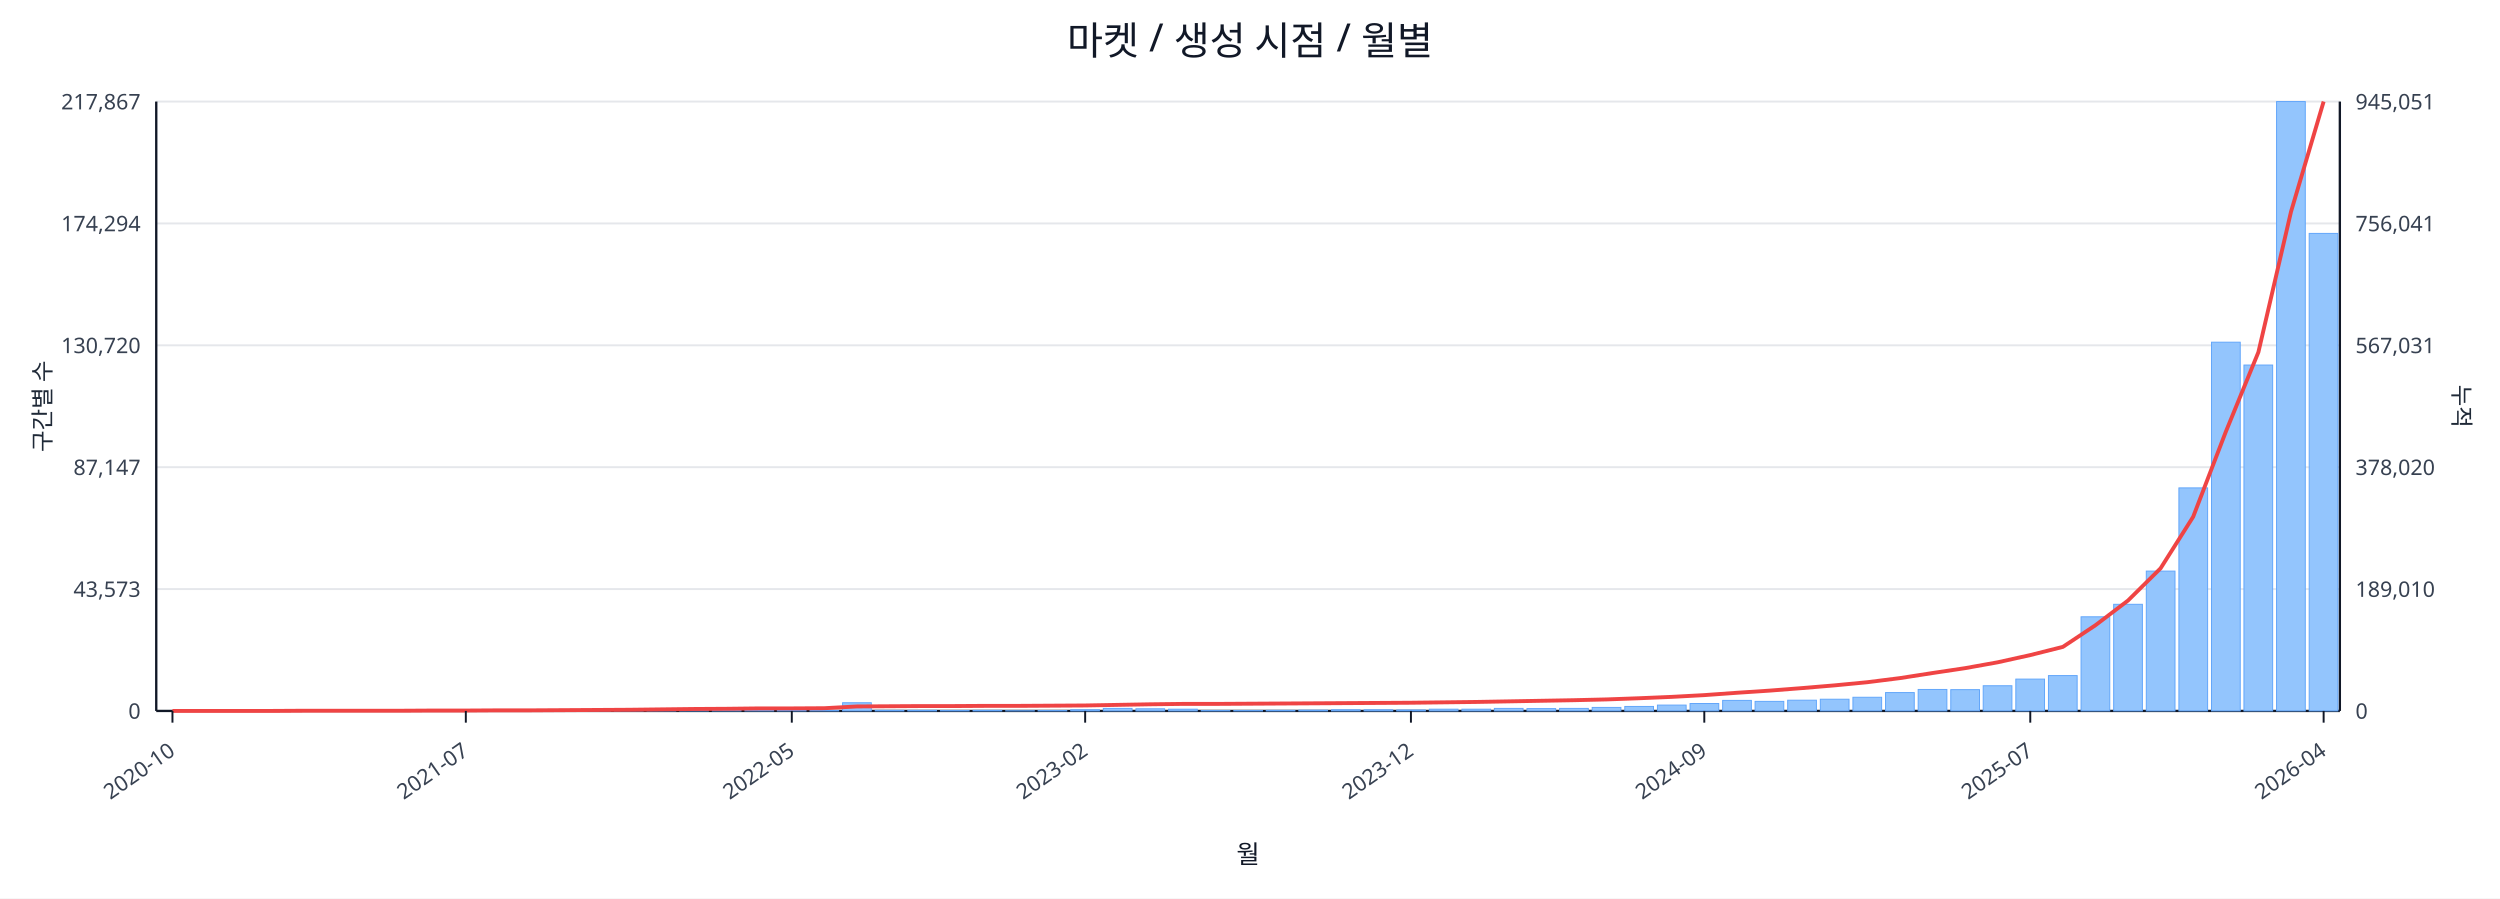
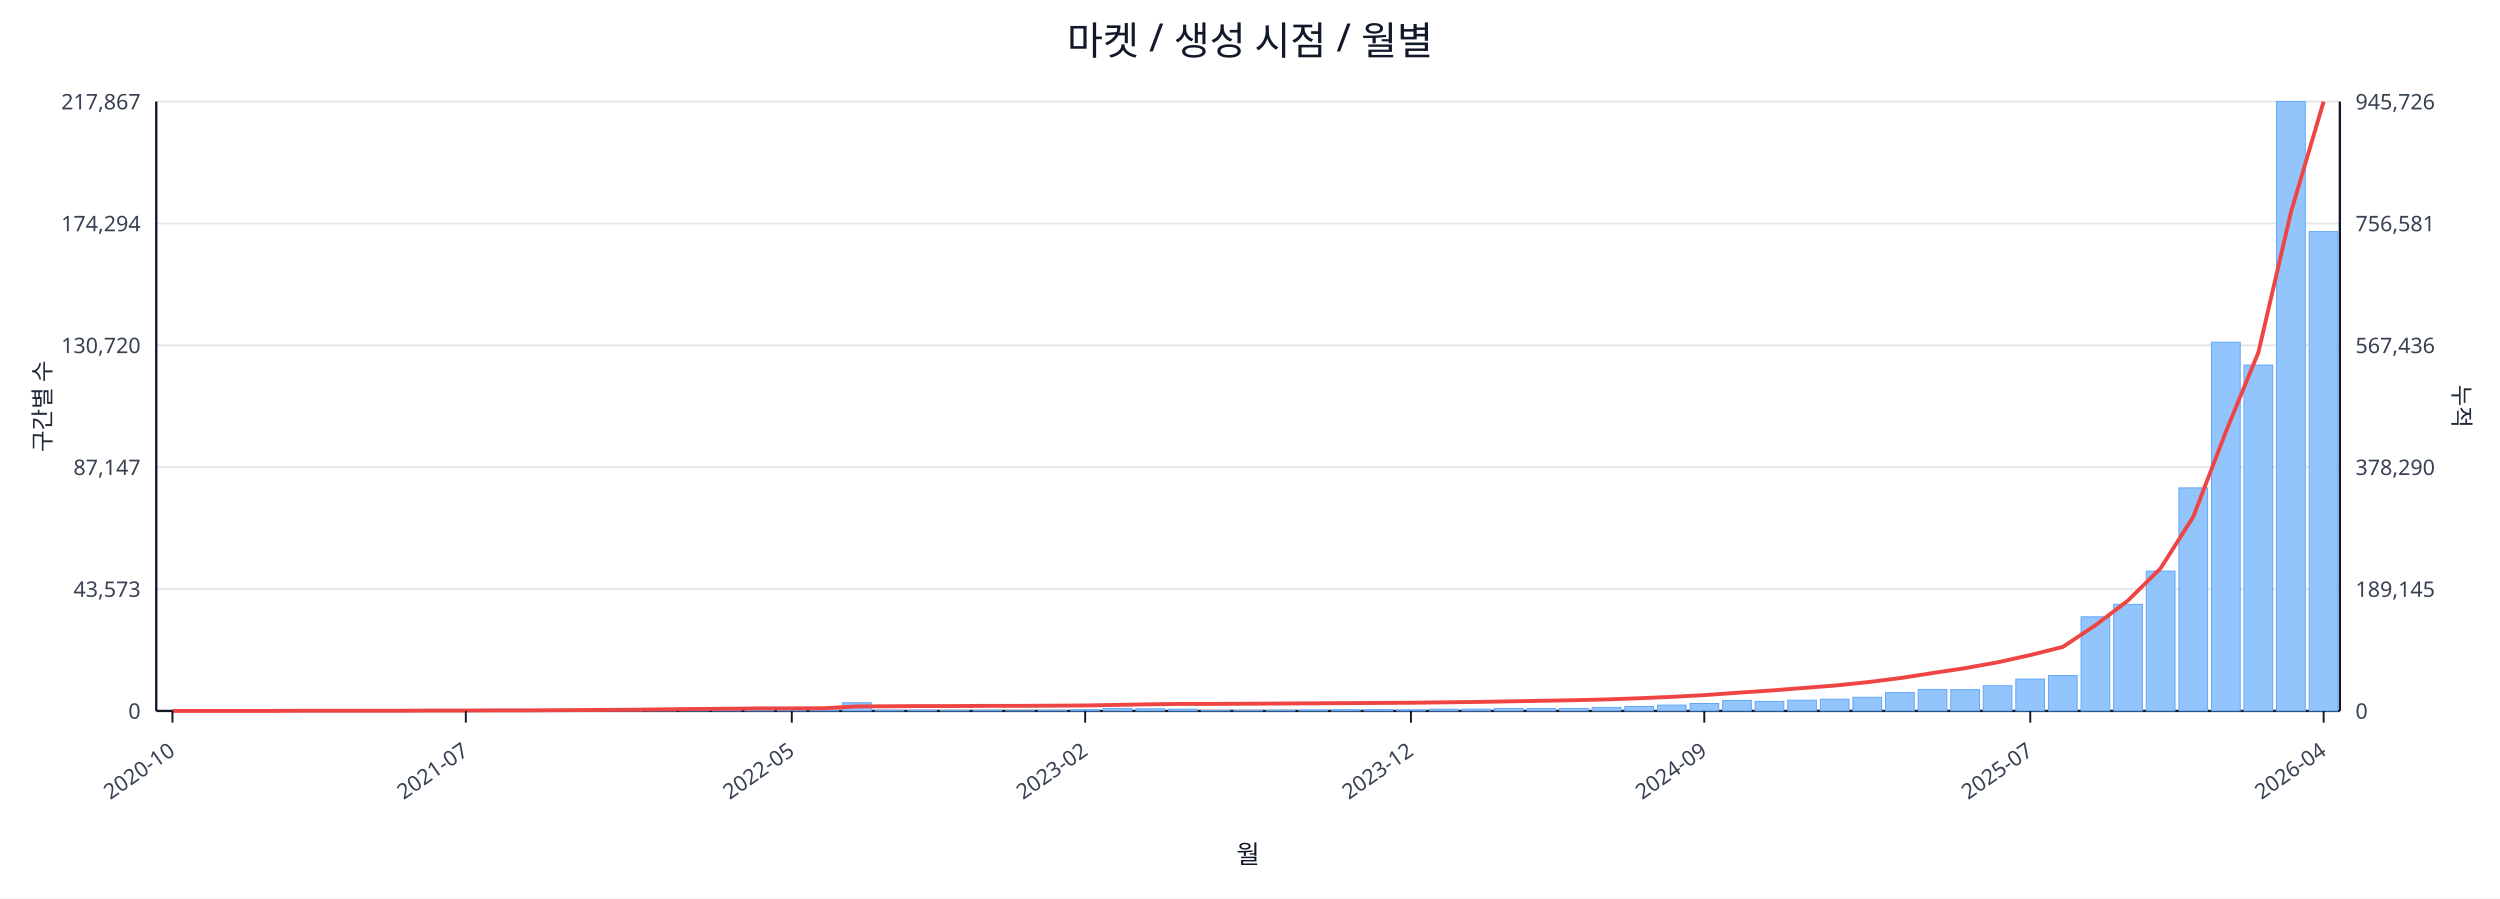
<svg xmlns="http://www.w3.org/2000/svg" width="1280" height="460" viewBox="0 0 1280 460">
  <rect x="0" y="0" width="100%" height="100%" fill="#ffffff" />
  <text x="640.0" y="28" font-size="20" text-anchor="middle" font-family="sans-serif" fill="#111827">마켓 / 생성 시점 / 월별</text>
  <line x1="80.0" y1="52.0" x2="1198.0" y2="52.0" stroke="#e5e7eb" stroke-width="1" />
  <text x="72.0" y="56.0" font-size="11" text-anchor="end" font-family="sans-serif" fill="#374151">217,867</text>
-   <text x="1206.0" y="56.0" font-size="11" text-anchor="start" font-family="sans-serif" fill="#374151">945,051</text>
+   <text x="1206.0" y="56.0" font-size="11" text-anchor="start" font-family="sans-serif" fill="#374151">945,726</text>
  <line x1="80.0" y1="114.4" x2="1198.0" y2="114.4" stroke="#e5e7eb" stroke-width="1" />
  <text x="72.0" y="118.4" font-size="11" text-anchor="end" font-family="sans-serif" fill="#374151">174,294</text>
-   <text x="1206.0" y="118.4" font-size="11" text-anchor="start" font-family="sans-serif" fill="#374151">756,041</text>
+   <text x="1206.0" y="118.4" font-size="11" text-anchor="start" font-family="sans-serif" fill="#374151">756,581</text>
  <line x1="80.0" y1="176.8" x2="1198.0" y2="176.8" stroke="#e5e7eb" stroke-width="1" />
  <text x="72.0" y="180.8" font-size="11" text-anchor="end" font-family="sans-serif" fill="#374151">130,720</text>
-   <text x="1206.0" y="180.8" font-size="11" text-anchor="start" font-family="sans-serif" fill="#374151">567,031</text>
+   <text x="1206.0" y="180.8" font-size="11" text-anchor="start" font-family="sans-serif" fill="#374151">567,436</text>
  <line x1="80.0" y1="239.2" x2="1198.0" y2="239.2" stroke="#e5e7eb" stroke-width="1" />
  <text x="72.0" y="243.2" font-size="11" text-anchor="end" font-family="sans-serif" fill="#374151">87,147</text>
-   <text x="1206.0" y="243.2" font-size="11" text-anchor="start" font-family="sans-serif" fill="#374151">378,020</text>
+   <text x="1206.0" y="243.2" font-size="11" text-anchor="start" font-family="sans-serif" fill="#374151">378,290</text>
  <line x1="80.0" y1="301.6" x2="1198.0" y2="301.6" stroke="#e5e7eb" stroke-width="1" />
  <text x="72.0" y="305.6" font-size="11" text-anchor="end" font-family="sans-serif" fill="#374151">43,573</text>
-   <text x="1206.0" y="305.6" font-size="11" text-anchor="start" font-family="sans-serif" fill="#374151">189,010</text>
+   <text x="1206.0" y="305.6" font-size="11" text-anchor="start" font-family="sans-serif" fill="#374151">189,145</text>
  <line x1="80.0" y1="364.0" x2="1198.0" y2="364.0" stroke="#e5e7eb" stroke-width="1" />
  <text x="72.0" y="368.0" font-size="11" text-anchor="end" font-family="sans-serif" fill="#374151">0</text>
  <text x="1206.0" y="368.0" font-size="11" text-anchor="start" font-family="sans-serif" fill="#374151">0</text>
  <line x1="80.0" y1="364.0" x2="1198.0" y2="364.0" stroke="#111827" stroke-width="1.2" />
  <line x1="80.0" y1="52.0" x2="80.0" y2="364.0" stroke="#111827" stroke-width="1.2" />
  <line x1="1198.0" y1="52.0" x2="1198.0" y2="364.0" stroke="#111827" stroke-width="1.2" />
  <rect x="81.0" y="364.0" width="14.7" height="0.0" fill="#93c5fd" stroke="#60a5fa" stroke-width="0.5" />
  <rect x="97.7" y="364.0" width="14.7" height="0.0" fill="#93c5fd" stroke="#60a5fa" stroke-width="0.5" />
  <rect x="114.4" y="364.0" width="14.7" height="0.0" fill="#93c5fd" stroke="#60a5fa" stroke-width="0.5" />
  <rect x="131.1" y="363.9" width="14.7" height="0.1" fill="#93c5fd" stroke="#60a5fa" stroke-width="0.5" />
  <rect x="147.7" y="363.9" width="14.7" height="0.1" fill="#93c5fd" stroke="#60a5fa" stroke-width="0.5" />
  <rect x="164.4" y="363.9" width="14.7" height="0.1" fill="#93c5fd" stroke="#60a5fa" stroke-width="0.5" />
  <rect x="181.1" y="363.9" width="14.7" height="0.1" fill="#93c5fd" stroke="#60a5fa" stroke-width="0.5" />
  <rect x="197.8" y="363.8" width="14.7" height="0.2" fill="#93c5fd" stroke="#60a5fa" stroke-width="0.5" />
  <rect x="214.5" y="363.7" width="14.7" height="0.3" fill="#93c5fd" stroke="#60a5fa" stroke-width="0.5" />
  <rect x="231.2" y="363.8" width="14.7" height="0.2" fill="#93c5fd" stroke="#60a5fa" stroke-width="0.5" />
  <rect x="247.9" y="363.8" width="14.7" height="0.2" fill="#93c5fd" stroke="#60a5fa" stroke-width="0.5" />
  <rect x="264.6" y="363.9" width="14.7" height="0.1" fill="#93c5fd" stroke="#60a5fa" stroke-width="0.5" />
  <rect x="281.2" y="363.7" width="14.7" height="0.3" fill="#93c5fd" stroke="#60a5fa" stroke-width="0.5" />
  <rect x="297.9" y="363.4" width="14.7" height="0.6" fill="#93c5fd" stroke="#60a5fa" stroke-width="0.5" />
  <rect x="314.6" y="363.5" width="14.7" height="0.5" fill="#93c5fd" stroke="#60a5fa" stroke-width="0.5" />
  <rect x="331.3" y="363.1" width="14.7" height="0.9" fill="#93c5fd" stroke="#60a5fa" stroke-width="0.5" />
  <rect x="348.0" y="363.5" width="14.7" height="0.5" fill="#93c5fd" stroke="#60a5fa" stroke-width="0.5" />
  <rect x="364.7" y="363.3" width="14.7" height="0.7" fill="#93c5fd" stroke="#60a5fa" stroke-width="0.5" />
  <rect x="381.4" y="363.4" width="14.7" height="0.6" fill="#93c5fd" stroke="#60a5fa" stroke-width="0.5" />
  <rect x="398.0" y="363.6" width="14.7" height="0.4" fill="#93c5fd" stroke="#60a5fa" stroke-width="0.5" />
  <rect x="414.7" y="363.8" width="14.7" height="0.2" fill="#93c5fd" stroke="#60a5fa" stroke-width="0.5" />
  <rect x="431.4" y="359.8" width="14.7" height="4.2" fill="#93c5fd" stroke="#60a5fa" stroke-width="0.5" />
  <rect x="448.1" y="363.7" width="14.7" height="0.3" fill="#93c5fd" stroke="#60a5fa" stroke-width="0.5" />
  <rect x="464.8" y="363.7" width="14.7" height="0.3" fill="#93c5fd" stroke="#60a5fa" stroke-width="0.5" />
  <rect x="481.5" y="363.8" width="14.7" height="0.2" fill="#93c5fd" stroke="#60a5fa" stroke-width="0.5" />
  <rect x="498.2" y="363.7" width="14.7" height="0.3" fill="#93c5fd" stroke="#60a5fa" stroke-width="0.5" />
  <rect x="514.9" y="363.9" width="14.7" height="0.1" fill="#93c5fd" stroke="#60a5fa" stroke-width="0.5" />
  <rect x="531.5" y="363.8" width="14.7" height="0.2" fill="#93c5fd" stroke="#60a5fa" stroke-width="0.5" />
  <rect x="548.2" y="363.4" width="14.7" height="0.6" fill="#93c5fd" stroke="#60a5fa" stroke-width="0.5" />
  <rect x="564.9" y="362.7" width="14.7" height="1.3" fill="#93c5fd" stroke="#60a5fa" stroke-width="0.5" />
  <rect x="581.6" y="362.9" width="14.7" height="1.1" fill="#93c5fd" stroke="#60a5fa" stroke-width="0.5" />
  <rect x="598.3" y="363.1" width="14.7" height="0.9" fill="#93c5fd" stroke="#60a5fa" stroke-width="0.5" />
  <rect x="615.0" y="363.8" width="14.7" height="0.2" fill="#93c5fd" stroke="#60a5fa" stroke-width="0.5" />
  <rect x="631.7" y="363.8" width="14.7" height="0.2" fill="#93c5fd" stroke="#60a5fa" stroke-width="0.5" />
  <rect x="648.3" y="363.7" width="14.7" height="0.3" fill="#93c5fd" stroke="#60a5fa" stroke-width="0.5" />
  <rect x="665.0" y="363.6" width="14.7" height="0.4" fill="#93c5fd" stroke="#60a5fa" stroke-width="0.5" />
  <rect x="681.7" y="363.4" width="14.7" height="0.6" fill="#93c5fd" stroke="#60a5fa" stroke-width="0.5" />
  <rect x="698.4" y="363.4" width="14.7" height="0.6" fill="#93c5fd" stroke="#60a5fa" stroke-width="0.5" />
  <rect x="715.1" y="363.5" width="14.7" height="0.5" fill="#93c5fd" stroke="#60a5fa" stroke-width="0.5" />
  <rect x="731.8" y="363.1" width="14.7" height="0.9" fill="#93c5fd" stroke="#60a5fa" stroke-width="0.5" />
  <rect x="748.5" y="363.1" width="14.7" height="0.9" fill="#93c5fd" stroke="#60a5fa" stroke-width="0.5" />
  <rect x="765.1" y="362.7" width="14.7" height="1.3" fill="#93c5fd" stroke="#60a5fa" stroke-width="0.5" />
  <rect x="781.8" y="362.8" width="14.7" height="1.2" fill="#93c5fd" stroke="#60a5fa" stroke-width="0.5" />
  <rect x="798.5" y="362.7" width="14.7" height="1.3" fill="#93c5fd" stroke="#60a5fa" stroke-width="0.5" />
  <rect x="815.2" y="362.2" width="14.7" height="1.8" fill="#93c5fd" stroke="#60a5fa" stroke-width="0.5" />
  <rect x="831.9" y="361.7" width="14.7" height="2.3" fill="#93c5fd" stroke="#60a5fa" stroke-width="0.5" />
  <rect x="848.6" y="361.0" width="14.7" height="3.0" fill="#93c5fd" stroke="#60a5fa" stroke-width="0.5" />
  <rect x="865.3" y="360.2" width="14.7" height="3.8" fill="#93c5fd" stroke="#60a5fa" stroke-width="0.5" />
  <rect x="882.0" y="358.6" width="14.7" height="5.4" fill="#93c5fd" stroke="#60a5fa" stroke-width="0.5" />
  <rect x="898.6" y="359.1" width="14.7" height="4.9" fill="#93c5fd" stroke="#60a5fa" stroke-width="0.5" />
  <rect x="915.3" y="358.5" width="14.7" height="5.5" fill="#93c5fd" stroke="#60a5fa" stroke-width="0.5" />
  <rect x="932.0" y="358.0" width="14.7" height="6.0" fill="#93c5fd" stroke="#60a5fa" stroke-width="0.5" />
  <rect x="948.7" y="357.0" width="14.7" height="7.0" fill="#93c5fd" stroke="#60a5fa" stroke-width="0.5" />
  <rect x="965.4" y="354.6" width="14.7" height="9.4" fill="#93c5fd" stroke="#60a5fa" stroke-width="0.5" />
  <rect x="982.1" y="353.0" width="14.7" height="11.0" fill="#93c5fd" stroke="#60a5fa" stroke-width="0.5" />
  <rect x="998.8" y="353.1" width="14.7" height="10.9" fill="#93c5fd" stroke="#60a5fa" stroke-width="0.5" />
  <rect x="1015.4" y="351.1" width="14.7" height="12.9" fill="#93c5fd" stroke="#60a5fa" stroke-width="0.5" />
  <rect x="1032.1" y="347.7" width="14.7" height="16.3" fill="#93c5fd" stroke="#60a5fa" stroke-width="0.5" />
  <rect x="1048.8" y="345.9" width="14.7" height="18.1" fill="#93c5fd" stroke="#60a5fa" stroke-width="0.5" />
  <rect x="1065.5" y="315.8" width="14.7" height="48.2" fill="#93c5fd" stroke="#60a5fa" stroke-width="0.5" />
  <rect x="1082.2" y="309.4" width="14.7" height="54.6" fill="#93c5fd" stroke="#60a5fa" stroke-width="0.5" />
  <rect x="1098.9" y="292.4" width="14.7" height="71.6" fill="#93c5fd" stroke="#60a5fa" stroke-width="0.5" />
  <rect x="1115.6" y="249.8" width="14.7" height="114.2" fill="#93c5fd" stroke="#60a5fa" stroke-width="0.5" />
  <rect x="1132.3" y="175.2" width="14.7" height="188.8" fill="#93c5fd" stroke="#60a5fa" stroke-width="0.5" />
  <rect x="1148.9" y="186.9" width="14.7" height="177.1" fill="#93c5fd" stroke="#60a5fa" stroke-width="0.5" />
  <rect x="1165.6" y="52.0" width="14.7" height="312.0" fill="#93c5fd" stroke="#60a5fa" stroke-width="0.5" />
-   <rect x="1182.3" y="119.5" width="14.7" height="244.5" fill="#93c5fd" stroke="#60a5fa" stroke-width="0.5" />
-   <polyline fill="none" stroke="#ef4444" stroke-width="2" points="88.3,364.0 105.0,364.0 121.7,364.0 138.4,364.0 155.1,363.9 171.8,363.9 188.5,363.9 205.1,363.9 221.8,363.8 238.5,363.8 255.2,363.7 271.9,363.7 288.6,363.6 305.3,363.5 322.0,363.4 338.6,363.2 355.3,363.0 372.0,362.9 388.7,362.7 405.4,362.7 422.1,362.6 438.8,361.7 455.4,361.6 472.1,361.5 488.8,361.5 505.5,361.4 522.2,361.4 538.9,361.3 555.6,361.2 572.3,360.9 588.9,360.6 605.6,360.4 622.3,360.4 639.0,360.3 655.7,360.2 672.4,360.1 689.1,360.0 705.7,359.9 722.4,359.8 739.1,359.6 755.8,359.4 772.5,359.1 789.2,358.8 805.9,358.5 822.6,358.1 839.2,357.5 855.9,356.8 872.6,355.9 889.3,354.7 906.0,353.6 922.7,352.3 939.4,350.9 956.0,349.3 972.7,347.2 989.4,344.6 1006.1,342.1 1022.8,339.1 1039.5,335.4 1056.2,331.2 1072.9,320.1 1089.5,307.5 1106.2,291.0 1122.9,264.6 1139.6,221.1 1156.3,180.3 1173.0,108.4 1189.7,52.0" />
+   <rect x="1182.3" y="118.6" width="14.7" height="245.4" fill="#93c5fd" stroke="#60a5fa" stroke-width="0.5" />
+   <polyline fill="none" stroke="#ef4444" stroke-width="2" points="88.3,364.0 105.0,364.0 121.7,364.0 138.4,364.0 155.1,363.9 171.8,363.9 188.5,363.9 205.1,363.9 221.8,363.8 238.5,363.8 255.2,363.7 271.9,363.7 288.6,363.6 305.3,363.5 322.0,363.4 338.6,363.2 355.3,363.0 372.0,362.9 388.7,362.7 405.4,362.7 422.1,362.6 438.8,361.7 455.4,361.6 472.1,361.5 488.8,361.5 505.5,361.4 522.2,361.4 538.9,361.3 555.6,361.2 572.3,360.9 588.9,360.6 605.6,360.4 622.3,360.4 639.0,360.3 655.7,360.2 672.4,360.1 689.1,360.0 705.7,359.9 722.4,359.8 739.1,359.6 755.8,359.4 772.5,359.1 789.2,358.8 805.9,358.5 822.6,358.1 839.2,357.5 855.9,356.8 872.6,355.9 889.3,354.7 906.0,353.6 922.7,352.3 939.4,351.0 956.0,349.3 972.7,347.2 989.4,344.6 1006.1,342.1 1022.8,339.1 1039.5,335.4 1056.2,331.2 1072.9,320.1 1089.5,307.5 1106.2,291.0 1122.9,264.7 1139.6,221.2 1156.3,180.4 1173.0,108.5 1189.7,52.0" />
  <line x1="88.3" y1="364.0" x2="88.3" y2="370.0" stroke="#111827" stroke-width="1" />
  <text x="90.3" y="386.0" font-size="11" text-anchor="end" transform="rotate(-35 90.3 386.0)" font-family="sans-serif" fill="#374151">2020-10</text>
  <line x1="238.5" y1="364.0" x2="238.5" y2="370.0" stroke="#111827" stroke-width="1" />
  <text x="240.5" y="386.0" font-size="11" text-anchor="end" transform="rotate(-35 240.5 386.0)" font-family="sans-serif" fill="#374151">2021-07</text>
  <line x1="405.4" y1="364.0" x2="405.4" y2="370.0" stroke="#111827" stroke-width="1" />
  <text x="407.4" y="386.0" font-size="11" text-anchor="end" transform="rotate(-35 407.4 386.0)" font-family="sans-serif" fill="#374151">2022-05</text>
  <line x1="555.6" y1="364.0" x2="555.6" y2="370.0" stroke="#111827" stroke-width="1" />
  <text x="557.6" y="386.0" font-size="11" text-anchor="end" transform="rotate(-35 557.6 386.0)" font-family="sans-serif" fill="#374151">2023-02</text>
  <line x1="722.4" y1="364.0" x2="722.4" y2="370.0" stroke="#111827" stroke-width="1" />
  <text x="724.4" y="386.0" font-size="11" text-anchor="end" transform="rotate(-35 724.4 386.0)" font-family="sans-serif" fill="#374151">2023-12</text>
  <line x1="872.6" y1="364.0" x2="872.6" y2="370.0" stroke="#111827" stroke-width="1" />
  <text x="874.6" y="386.0" font-size="11" text-anchor="end" transform="rotate(-35 874.6 386.0)" font-family="sans-serif" fill="#374151">2024-09</text>
  <line x1="1039.5" y1="364.0" x2="1039.5" y2="370.0" stroke="#111827" stroke-width="1" />
  <text x="1041.5" y="386.0" font-size="11" text-anchor="end" transform="rotate(-35 1041.5 386.0)" font-family="sans-serif" fill="#374151">2025-07</text>
  <line x1="1189.7" y1="364.0" x2="1189.7" y2="370.0" stroke="#111827" stroke-width="1" />
  <text x="1191.7" y="386.0" font-size="11" text-anchor="end" transform="rotate(-35 1191.7 386.0)" font-family="sans-serif" fill="#374151">2026-04</text>
  <text x="26" y="208.0" font-size="12" transform="rotate(-90 26 208.0)" text-anchor="middle" font-family="sans-serif" fill="#1f2937">구간별 수</text>
  <text x="1256.0" y="208.0" font-size="12" transform="rotate(90 1256.0 208.0)" text-anchor="middle" font-family="sans-serif" fill="#1f2937">누적</text>
  <text x="639.0" y="442.0" font-size="13" text-anchor="middle" font-family="sans-serif" fill="#111827">월</text>
</svg>
